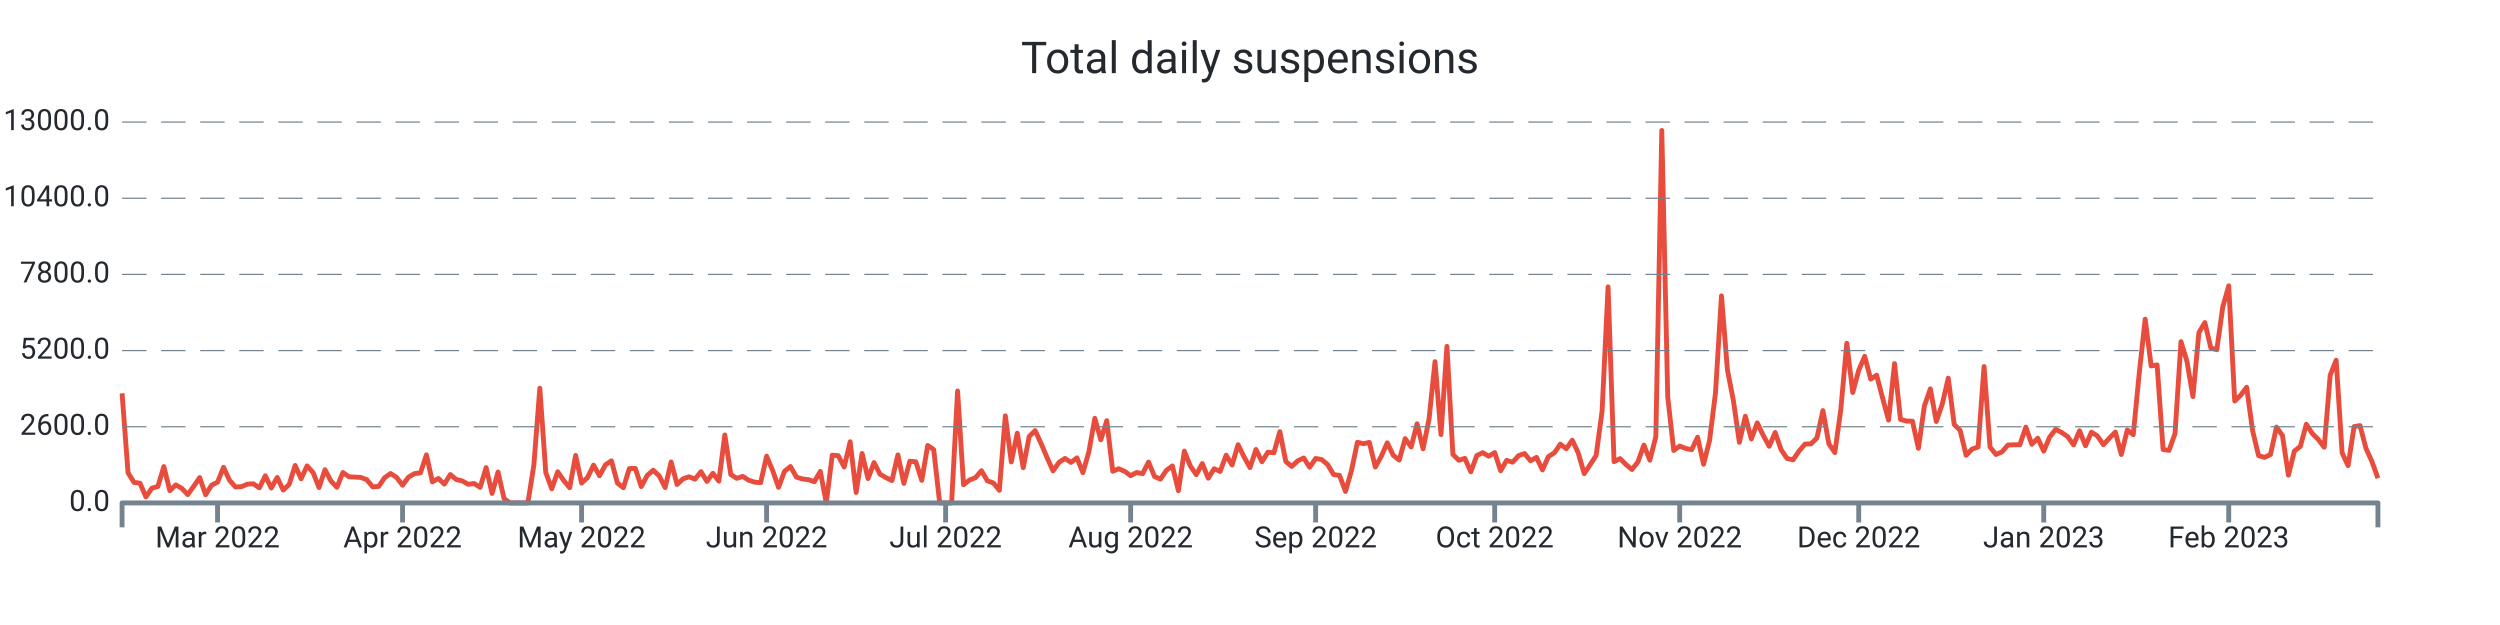
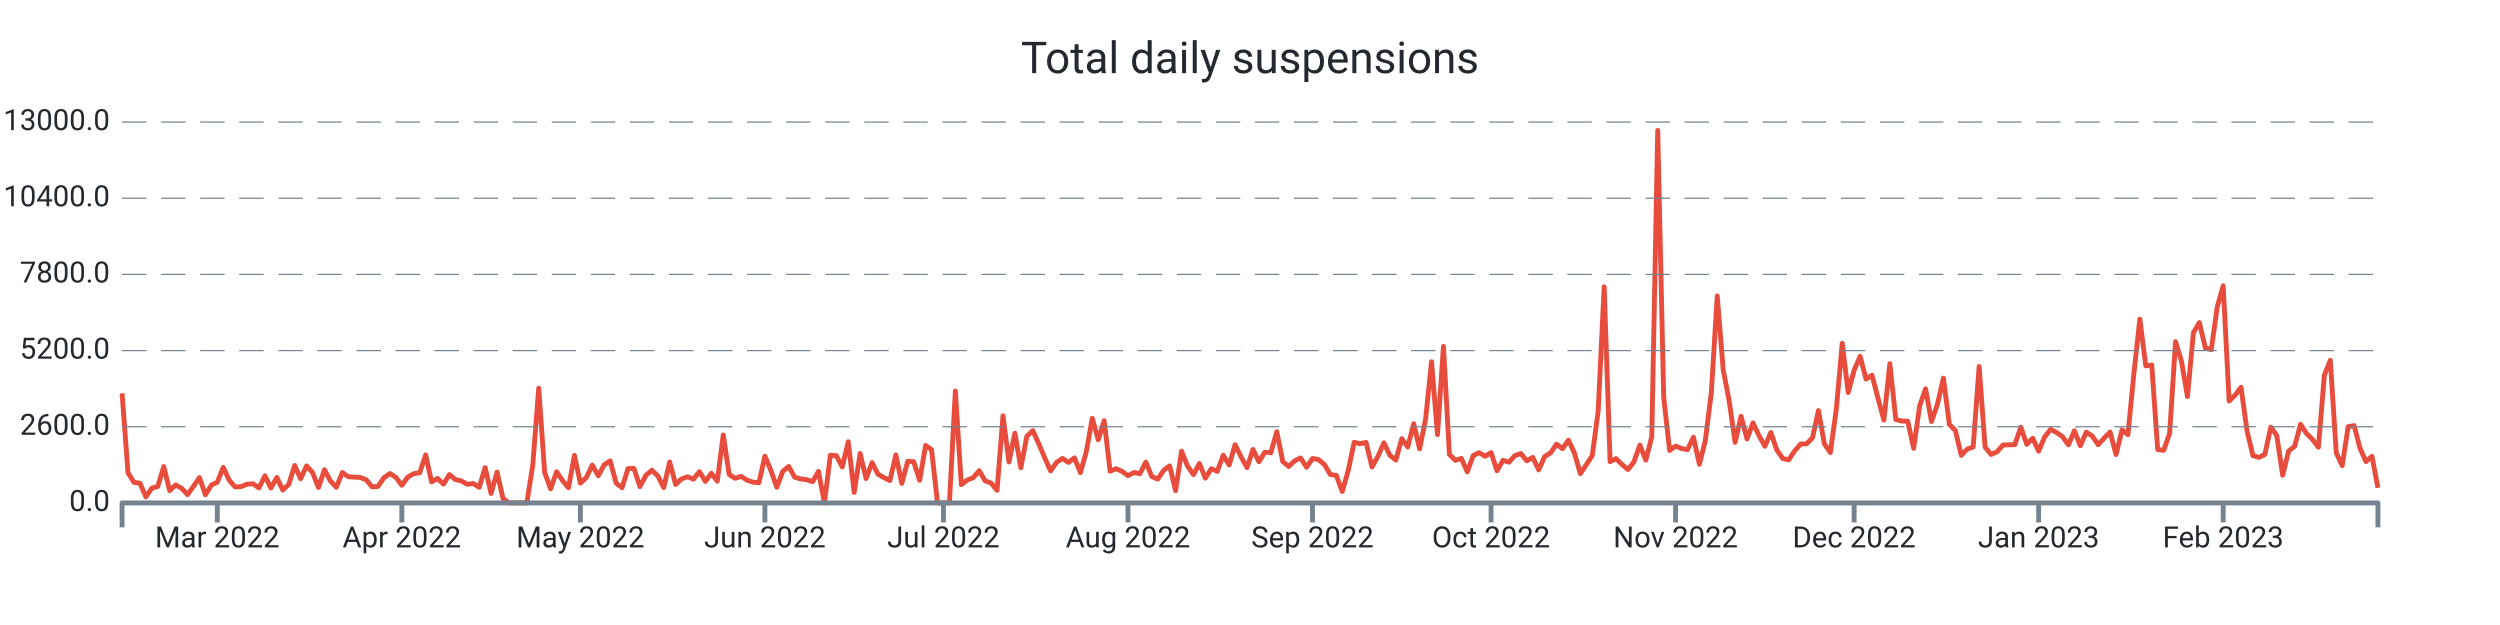
<svg xmlns="http://www.w3.org/2000/svg" width="1024.0" height="256.0" viewBox="0 0 1024.0 256.0" preserveAspectRatio="xMidYMid meet">
-   <path stroke="#e74c3c" stroke-linejoin="round" d="M 50.0 161.108 L 50 161.108L 52.444 193.664L 54.889 197.576L 57.333 197.924L 59.778 203.528L 62.222 199.94L 64.667 199.268L 67.111 191.108L 69.556 200.972L 72 198.62L 74.444 200L 76.889 202.58L 79.333 199.208L 81.778 195.608L 84.222 202.652L 86.667 198.716L 89.111 197.492L 91.556 191.42L 94 196.688L 96.444 199.46L 98.889 199.328L 101.333 198.308L 103.778 198.164L 106.222 199.832L 108.667 194.876L 111.111 199.904L 113.556 195.584L 116 200.732L 118.444 198.416L 120.889 190.652L 123.333 196.112L 125.778 190.82L 128.222 193.532L 130.667 199.688L 133.111 192.392L 135.556 197L 138 199.592L 140.444 193.544L 142.889 195.26L 145.333 195.428L 147.778 195.548L 150.222 196.484L 152.667 199.424L 155.111 199.22L 157.556 195.656L 160 193.952L 162.444 195.536L 164.889 198.764L 167.333 195.428L 169.778 194L 172.222 193.688L 174.667 186.32L 177.111 197.372L 179.556 195.968L 182 198.284L 184.444 194.384L 186.889 196.424L 189.333 196.988L 191.778 198.368L 194.222 198.056L 196.667 199.616L 199.111 191.54L 201.556 202.124L 204 193.34L 206.444 204.2L 208.889 206L 211.333 206L 213.778 206L 216.222 206L 218.667 190.472L 221.111 159.02L 223.556 193.568L 226 200.228L 228.444 193.232L 230.889 196.82L 233.333 199.772L 235.778 186.548L 238.222 197.888L 240.667 195.596L 243.111 190.508L 245.556 194.876L 248 190.4L 250.444 188.756L 252.889 197.852L 255.333 199.772L 257.778 191.936L 260.222 191.864L 262.667 199.316L 265.111 194.72L 267.556 192.608L 270 194.9L 272.444 199.7L 274.889 189.224L 277.333 198.428L 279.778 196.136L 282.222 195.296L 284.667 196.268L 287.111 193.184L 289.556 197.204L 292 193.856L 294.444 197.096L 296.889 178.16L 299.333 194.372L 301.778 195.92L 304.222 195.116L 306.667 196.688L 309.111 197.492L 311.556 197.696L 314 186.848L 316.444 192.644L 318.889 199.616L 321.333 193.052L 323.778 191.072L 326.222 195.44L 328.667 196.184L 331.111 196.46L 333.556 197.312L 336 193.076L 338.444 206L 340.889 186.44L 343.333 186.632L 345.778 191.276L 348.222 180.932L 350.667 201.704L 353.111 185.744L 355.556 196.028L 358 189.464L 360.444 194.228L 362.889 195.632L 365.333 196.844L 367.778 186.332L 370.222 197.996L 372.667 188.924L 375.111 189.128L 377.556 196.748L 380 182.456L 382.444 184.16L 384.889 206L 387.333 206L 389.778 206L 392.222 160.16L 394.667 198.536L 397.111 196.604L 399.556 195.668L 402 192.8L 404.444 196.964L 406.889 197.828L 409.333 200.84L 411.778 170.312L 414.222 189.236L 416.667 177.428L 419.111 191.564L 421.556 178.784L 424 176.372L 426.444 181.7L 428.889 187.472L 431.333 192.884L 433.778 189.38L 436.222 187.772L 438.667 189.404L 441.111 187.532L 443.556 193.592L 446 185.036L 448.444 171.332L 450.889 180.14L 453.333 172.316L 455.778 193.028L 458.222 191.996L 460.667 193.052L 463.111 194.84L 465.556 193.532L 468 194.024L 470.444 189.272L 472.889 195.188L 475.333 196.256L 477.778 192.62L 480.222 190.844L 482.667 200.984L 485.111 184.796L 487.556 190.88L 490 194.42L 492.444 189.86L 494.889 195.86L 497.333 191.984L 499.778 193.1L 502.222 186.464L 504.667 190.46L 507.111 182.156L 509.556 187.136L 512 191.528L 514.444 184.1L 516.889 189.14L 519.333 185.204L 521.778 185.468L 524.222 176.816L 526.667 189.044L 529.111 191.048L 531.556 188.756L 534 187.592L 536.444 191.396L 538.889 187.796L 541.333 188.228L 543.778 190.268L 546.222 194.372L 548.667 194.72L 551.111 201.308L 553.556 192.752L 556 181.148L 558.444 181.748L 560.889 181.208L 563.333 191.3L 565.778 186.884L 568.222 181.376L 570.667 186.5L 573.111 188.444L 575.556 179.66L 578 183.092L 580.444 173.564L 582.889 183.836L 585.333 171.668L 587.778 148.148L 590.222 178.004L 592.667 141.86L 595.111 186.128L 597.556 188.54L 600 187.748L 602.444 193.256L 604.889 186.596L 607.333 185.42L 609.778 186.872L 612.222 185.372L 614.667 192.824L 617.111 188.552L 619.556 189.32L 622 186.632L 624.444 185.768L 626.889 188.744L 629.333 187.34L 631.778 192.488L 634.222 187.028L 636.667 185.468L 639.111 181.928L 641.556 183.8L 644 180.296L 646.444 185.516L 648.889 194L 651.333 190.328L 653.778 186.584L 656.222 168.32L 658.667 117.5L 661.111 189.104L 663.556 187.844L 666 190.28L 668.444 192.32L 670.889 189.2L 673.333 182.288L 675.778 188.492L 678.222 178.916L 680.667 53.432L 683.111 162.656L 685.556 184.52L 688 182.708L 690.444 183.68L 692.889 184.196L 695.333 179.084L 697.778 190.16L 700.222 180.476L 702.667 160.916L 705.111 121.196L 707.556 151.508L 710 164.132L 712.444 181.184L 714.889 170.492L 717.333 179.792L 719.778 173.204L 722.222 178.352L 724.667 182.792L 727.111 177.152L 729.556 184.232L 732 187.796L 734.444 188.348L 736.889 184.736L 739.333 181.892L 741.778 181.796L 744.222 179.36L 746.667 168.176L 749.111 181.808L 751.556 185.372L 754 167.708L 756.444 140.6L 758.889 160.784L 761.333 151.664L 763.778 145.952L 766.222 155.288L 768.667 153.68L 771.111 163.04L 773.556 172.064L 776 148.952L 778.444 171.812L 780.889 172.46L 783.333 172.508L 785.778 183.644L 788.222 166.304L 790.667 159.26L 793.111 172.652L 795.556 165.5L 798 154.892L 800.444 173.888L 802.889 176.3L 805.333 186.5L 807.778 183.932L 810.222 183.104L 812.667 150.128L 815.111 183.116L 817.556 186.152L 820 185.096L 822.444 182.276L 824.889 182.18L 827.333 182.144L 829.778 174.956L 832.222 181.988L 834.667 179.504L 837.111 184.784L 839.556 179L 842 175.868L 844.444 177.14L 846.889 178.832L 849.333 182.216L 851.778 176.444L 854.222 182.576L 856.667 177.02L 859.111 178.58L 861.556 182.144L 864 179.48L 866.444 176.972L 868.889 186.164L 871.333 176.096L 873.778 178.04L 876.222 152.996L 878.667 130.724L 881.111 149.888L 883.556 149.48L 886 184.1L 888.444 184.484L 890.889 177.56L 893.333 139.952L 895.778 148.028L 898.222 162.428L 900.667 136.244L 903.111 132.128L 905.556 142.508L 908 143.252L 910.444 125.732L 912.889 117.068L 915.333 164.264L 917.778 161.876L 920.222 158.636L 922.667 176.408L 925.111 186.632L 927.556 187.352L 930 186.152L 932.444 174.932L 934.889 178.388L 937.333 194.636L 939.778 184.748L 942.222 182.84L 944.667 173.78L 947.111 177.56L 949.556 179.996L 952 183.188L 954.444 153.68L 956.889 147.548L 959.333 185.504L 961.778 190.724L 964.222 174.752L 966.667 174.32L 969.111 183.692L 971.556 189.068L 974 195.884" stroke-width="2.0" fill="none" />
+   <path stroke="#e74c3c" stroke-linejoin="round" d="M 50.0 161.108 L 50 161.108L 52.438 193.664L 54.876 197.576L 57.314 197.924L 59.752 203.528L 62.19 199.94L 64.628 199.268L 67.066 191.108L 69.504 200.972L 71.942 198.62L 74.38 200L 76.818 202.58L 79.256 199.208L 81.694 195.608L 84.132 202.652L 86.57 198.716L 89.008 197.492L 91.446 191.42L 93.884 196.688L 96.322 199.46L 98.76 199.328L 101.198 198.308L 103.636 198.164L 106.074 199.832L 108.512 194.876L 110.95 199.904L 113.388 195.584L 115.826 200.732L 118.264 198.416L 120.702 190.652L 123.14 196.112L 125.578 190.82L 128.016 193.532L 130.454 199.688L 132.892 192.392L 135.33 197L 137.768 199.592L 140.206 193.544L 142.644 195.26L 145.082 195.428L 147.52 195.548L 149.958 196.484L 152.396 199.424L 154.834 199.22L 157.272 195.656L 159.71 193.952L 162.148 195.536L 164.586 198.764L 167.024 195.428L 169.462 194L 171.9 193.688L 174.338 186.32L 176.776 197.372L 179.214 195.968L 181.652 198.284L 184.09 194.384L 186.528 196.424L 188.966 196.988L 191.404 198.368L 193.842 198.056L 196.28 199.616L 198.718 191.54L 201.156 202.124L 203.594 193.34L 206.032 204.2L 208.47 206L 210.908 206L 213.346 206L 215.784 206L 218.222 190.472L 220.66 159.02L 223.098 193.568L 225.536 200.228L 227.974 193.232L 230.412 196.82L 232.85 199.772L 235.288 186.548L 237.726 197.888L 240.164 195.596L 242.602 190.508L 245.04 194.876L 247.478 190.4L 249.916 188.756L 252.354 197.852L 254.792 199.772L 257.23 191.936L 259.668 191.864L 262.106 199.316L 264.544 194.72L 266.982 192.608L 269.42 194.9L 271.858 199.7L 274.296 189.224L 276.734 198.428L 279.172 196.136L 281.609 195.296L 284.047 196.268L 286.485 193.184L 288.923 197.204L 291.361 193.856L 293.799 197.096L 296.237 178.16L 298.675 194.372L 301.113 195.92L 303.551 195.116L 305.989 196.688L 308.427 197.492L 310.865 197.696L 313.303 186.848L 315.741 192.644L 318.179 199.616L 320.617 193.052L 323.055 191.072L 325.493 195.44L 327.931 196.184L 330.369 196.46L 332.807 197.312L 335.245 193.076L 337.683 206L 340.121 186.44L 342.559 186.632L 344.997 191.276L 347.435 180.932L 349.873 201.704L 352.311 185.744L 354.749 196.028L 357.187 189.464L 359.625 194.228L 362.063 195.632L 364.501 196.844L 366.939 186.332L 369.377 197.996L 371.815 188.924L 374.253 189.128L 376.691 196.748L 379.129 182.456L 381.567 184.16L 384.005 206L 386.443 206L 388.881 206L 391.319 160.16L 393.757 198.536L 396.195 196.604L 398.633 195.668L 401.071 192.8L 403.509 196.964L 405.947 197.828L 408.385 200.84L 410.823 170.312L 413.261 189.236L 415.699 177.428L 418.137 191.564L 420.575 178.784L 423.013 176.372L 425.451 181.7L 427.889 187.472L 430.327 192.884L 432.765 189.38L 435.203 187.772L 437.641 189.404L 440.079 187.532L 442.517 193.592L 444.955 185.036L 447.393 171.332L 449.831 180.14L 452.269 172.316L 454.707 193.028L 457.145 191.996L 459.583 193.052L 462.021 194.84L 464.459 193.532L 466.897 194.024L 469.335 189.272L 471.773 195.188L 474.211 196.256L 476.649 192.62L 479.087 190.844L 481.525 200.984L 483.963 184.796L 486.401 190.88L 488.839 194.42L 491.277 189.86L 493.715 195.86L 496.153 191.984L 498.591 193.1L 501.029 186.464L 503.467 190.46L 505.905 182.156L 508.343 187.136L 510.781 191.528L 513.219 184.1L 515.657 189.14L 518.095 185.204L 520.533 185.468L 522.971 176.816L 525.409 189.044L 527.847 191.048L 530.285 188.756L 532.723 187.592L 535.161 191.396L 537.599 187.796L 540.037 188.228L 542.475 190.268L 544.913 194.372L 547.351 194.72L 549.789 201.308L 552.227 192.752L 554.665 181.148L 557.103 181.748L 559.541 181.208L 561.979 191.3L 564.417 186.884L 566.855 181.376L 569.293 186.5L 571.731 188.444L 574.169 179.66L 576.607 183.092L 579.045 173.564L 581.483 183.836L 583.921 171.668L 586.359 148.148L 588.797 178.004L 591.235 141.86L 593.673 186.128L 596.111 188.54L 598.549 187.748L 600.987 193.256L 603.425 186.596L 605.863 185.42L 608.301 186.872L 610.739 185.372L 613.177 192.824L 615.615 188.552L 618.053 189.32L 620.491 186.632L 622.929 185.768L 625.367 188.744L 627.805 187.34L 630.243 192.488L 632.681 187.028L 635.119 185.468L 637.557 181.928L 639.995 183.8L 642.433 180.296L 644.871 185.516L 647.309 194L 649.747 190.328L 652.185 186.584L 654.623 168.32L 657.061 117.5L 659.499 189.104L 661.937 187.844L 664.375 190.28L 666.813 192.32L 669.251 189.2L 671.689 182.288L 674.127 188.492L 676.565 178.916L 679.003 53.432L 681.441 162.656L 683.879 184.52L 686.317 182.708L 688.755 183.68L 691.193 184.196L 693.631 179.084L 696.069 190.16L 698.507 180.476L 700.945 160.916L 703.383 121.196L 705.821 151.508L 708.259 164.132L 710.697 181.184L 713.135 170.492L 715.573 179.792L 718.011 173.204L 720.449 178.352L 722.887 182.792L 725.325 177.152L 727.763 184.232L 730.201 187.796L 732.639 188.348L 735.077 184.736L 737.515 181.892L 739.953 181.796L 742.391 179.36L 744.828 168.176L 747.266 181.808L 749.704 185.372L 752.142 167.708L 754.58 140.6L 757.018 160.784L 759.456 151.664L 761.894 145.952L 764.332 155.288L 766.77 153.68L 769.208 163.04L 771.646 172.064L 774.084 148.952L 776.522 171.812L 778.96 172.46L 781.398 172.508L 783.836 183.644L 786.274 166.304L 788.712 159.26L 791.15 172.652L 793.588 165.5L 796.026 154.892L 798.464 173.888L 800.902 176.3L 803.34 186.5L 805.778 183.932L 808.216 183.104L 810.654 150.128L 813.092 183.116L 815.53 186.152L 817.968 185.096L 820.406 182.276L 822.844 182.18L 825.282 182.144L 827.72 174.956L 830.158 181.988L 832.596 179.504L 835.034 184.784L 837.472 179L 839.91 175.868L 842.348 177.14L 844.786 178.832L 847.224 182.216L 849.662 176.444L 852.1 182.576L 854.538 177.02L 856.976 178.58L 859.414 182.144L 861.852 179.48L 864.29 176.972L 866.728 186.164L 869.166 176.096L 871.604 178.04L 874.042 152.996L 876.48 130.724L 878.918 149.888L 881.356 149.48L 883.794 184.1L 886.232 184.484L 888.67 177.56L 891.108 139.952L 893.546 148.028L 895.984 162.428L 898.422 136.244L 900.86 132.128L 903.298 142.508L 905.736 143.252L 908.174 125.732L 910.612 117.068L 913.05 164.264L 915.488 161.876L 917.926 158.636L 920.364 176.408L 922.802 186.632L 925.24 187.352L 927.678 186.152L 930.116 174.932L 932.554 178.388L 934.992 194.636L 937.43 184.748L 939.868 182.84L 942.306 173.78L 944.744 177.56L 947.182 179.996L 949.62 183.188L 952.058 153.68L 954.496 147.548L 956.934 185.504L 959.372 190.724L 961.81 174.752L 964.248 174.32L 966.686 183.692L 969.124 189.068L 971.562 186.884L 974 199.82" stroke-width="2.0" fill="none" />
  <text x="45.0" font-family="-apple-system, system-ui, BlinkMacSystemFont, Roboto" y="50.0" dominant-baseline="middle" text-anchor="end" font-size="12" fill="#24292f">13000.0</text>
  <path stroke="#74838f" stroke-dasharray="10 6" stroke-width="0.5" d="M 50.0 50.0 L 974.0 50.0" />
  <text x="45.0" font-family="-apple-system, system-ui, BlinkMacSystemFont, Roboto" y="81.2" dominant-baseline="middle" text-anchor="end" font-size="12" fill="#24292f">10400.0</text>
  <path stroke="#74838f" stroke-dasharray="10 6" stroke-width="0.5" d="M 50.0 81.2 L 974.0 81.2" />
  <text x="45.0" font-family="-apple-system, system-ui, BlinkMacSystemFont, Roboto" y="112.4" dominant-baseline="middle" text-anchor="end" font-size="12" fill="#24292f">7800.0</text>
  <path stroke="#74838f" stroke-dasharray="10 6" stroke-width="0.5" d="M 50.0 112.4 L 974.0 112.4" />
  <text x="45.0" font-family="-apple-system, system-ui, BlinkMacSystemFont, Roboto" y="143.6" dominant-baseline="middle" text-anchor="end" font-size="12" fill="#24292f">5200.0</text>
  <path stroke="#74838f" stroke-dasharray="10 6" stroke-width="0.5" d="M 50.0 143.6 L 974.0 143.6" />
  <text x="45.0" font-family="-apple-system, system-ui, BlinkMacSystemFont, Roboto" y="174.8" dominant-baseline="middle" text-anchor="end" font-size="12" fill="#24292f">2600.0</text>
  <path stroke="#74838f" stroke-dasharray="10 6" stroke-width="0.5" d="M 50.0 174.8 L 974.0 174.8" />
  <text x="45.0" font-family="-apple-system, system-ui, BlinkMacSystemFont, Roboto" y="206.0" dominant-baseline="middle" text-anchor="end" font-size="12" fill="#24292f">0.0</text>
-   <path stroke="#74838f" stroke-width="2.0" d="M 89.111 206.0 L 89.111 214.0" />
-   <text x="89.111" font-family="-apple-system, system-ui, BlinkMacSystemFont, Roboto" y="216.0" dominant-baseline="hanging" text-anchor="middle" font-size="12" fill="#24292f">Mar 2022</text>
-   <path stroke="#74838f" stroke-width="2.0" d="M 164.889 206.0 L 164.889 214.0" />
-   <text x="164.889" font-family="-apple-system, system-ui, BlinkMacSystemFont, Roboto" y="216.0" dominant-baseline="hanging" text-anchor="middle" font-size="12" fill="#24292f">Apr 2022</text>
-   <path stroke="#74838f" stroke-width="2.0" d="M 238.222 206.0 L 238.222 214.0" />
-   <text x="238.222" font-family="-apple-system, system-ui, BlinkMacSystemFont, Roboto" y="216.0" dominant-baseline="hanging" text-anchor="middle" font-size="12" fill="#24292f">May 2022</text>
-   <path stroke="#74838f" stroke-width="2.0" d="M 314.0 206.0 L 314.0 214.0" />
-   <text x="314.0" font-family="-apple-system, system-ui, BlinkMacSystemFont, Roboto" y="216.0" dominant-baseline="hanging" text-anchor="middle" font-size="12" fill="#24292f">Jun 2022</text>
-   <path stroke="#74838f" stroke-width="2.0" d="M 387.333 206.0 L 387.333 214.0" />
-   <text x="387.333" font-family="-apple-system, system-ui, BlinkMacSystemFont, Roboto" y="216.0" dominant-baseline="hanging" text-anchor="middle" font-size="12" fill="#24292f">Jul 2022</text>
-   <path stroke="#74838f" stroke-width="2.0" d="M 463.111 206.0 L 463.111 214.0" />
-   <text x="463.111" font-family="-apple-system, system-ui, BlinkMacSystemFont, Roboto" y="216.0" dominant-baseline="hanging" text-anchor="middle" font-size="12" fill="#24292f">Aug 2022</text>
-   <path stroke="#74838f" stroke-width="2.0" d="M 538.889 206.0 L 538.889 214.0" />
-   <text x="538.889" font-family="-apple-system, system-ui, BlinkMacSystemFont, Roboto" y="216.0" dominant-baseline="hanging" text-anchor="middle" font-size="12" fill="#24292f">Sep 2022</text>
-   <path stroke="#74838f" stroke-width="2.0" d="M 612.222 206.0 L 612.222 214.0" />
-   <text x="612.222" font-family="-apple-system, system-ui, BlinkMacSystemFont, Roboto" y="216.0" dominant-baseline="hanging" text-anchor="middle" font-size="12" fill="#24292f">Oct 2022</text>
-   <path stroke="#74838f" stroke-width="2.0" d="M 688.0 206.0 L 688.0 214.0" />
-   <text x="688.0" font-family="-apple-system, system-ui, BlinkMacSystemFont, Roboto" y="216.0" dominant-baseline="hanging" text-anchor="middle" font-size="12" fill="#24292f">Nov 2022</text>
-   <path stroke="#74838f" stroke-width="2.0" d="M 761.333 206.0 L 761.333 214.0" />
-   <text x="761.333" font-family="-apple-system, system-ui, BlinkMacSystemFont, Roboto" y="216.0" dominant-baseline="hanging" text-anchor="middle" font-size="12" fill="#24292f">Dec 2022</text>
-   <path stroke="#74838f" stroke-width="2.0" d="M 837.111 206.0 L 837.111 214.0" />
-   <text x="837.111" font-family="-apple-system, system-ui, BlinkMacSystemFont, Roboto" y="216.0" dominant-baseline="hanging" text-anchor="middle" font-size="12" fill="#24292f">Jan 2023</text>
-   <path stroke="#74838f" stroke-width="2.0" d="M 912.889 206.0 L 912.889 214.0" />
-   <text x="912.889" font-family="-apple-system, system-ui, BlinkMacSystemFont, Roboto" y="216.0" dominant-baseline="hanging" text-anchor="middle" font-size="12" fill="#24292f">Feb 2023</text>
+   <path stroke="#74838f" stroke-width="2.0" d="M 89.008 206.0 L 89.008 214.0" />
+   <text x="89.008" font-family="-apple-system, system-ui, BlinkMacSystemFont, Roboto" y="216.0" dominant-baseline="hanging" text-anchor="middle" font-size="12" fill="#24292f">Mar 2022</text>
+   <path stroke="#74838f" stroke-width="2.0" d="M 164.586 206.0 L 164.586 214.0" />
+   <text x="164.586" font-family="-apple-system, system-ui, BlinkMacSystemFont, Roboto" y="216.0" dominant-baseline="hanging" text-anchor="middle" font-size="12" fill="#24292f">Apr 2022</text>
+   <path stroke="#74838f" stroke-width="2.0" d="M 237.726 206.0 L 237.726 214.0" />
+   <text x="237.726" font-family="-apple-system, system-ui, BlinkMacSystemFont, Roboto" y="216.0" dominant-baseline="hanging" text-anchor="middle" font-size="12" fill="#24292f">May 2022</text>
+   <path stroke="#74838f" stroke-width="2.0" d="M 313.303 206.0 L 313.303 214.0" />
+   <text x="313.303" font-family="-apple-system, system-ui, BlinkMacSystemFont, Roboto" y="216.0" dominant-baseline="hanging" text-anchor="middle" font-size="12" fill="#24292f">Jun 2022</text>
+   <path stroke="#74838f" stroke-width="2.0" d="M 386.443 206.0 L 386.443 214.0" />
+   <text x="386.443" font-family="-apple-system, system-ui, BlinkMacSystemFont, Roboto" y="216.0" dominant-baseline="hanging" text-anchor="middle" font-size="12" fill="#24292f">Jul 2022</text>
+   <path stroke="#74838f" stroke-width="2.0" d="M 462.021 206.0 L 462.021 214.0" />
+   <text x="462.021" font-family="-apple-system, system-ui, BlinkMacSystemFont, Roboto" y="216.0" dominant-baseline="hanging" text-anchor="middle" font-size="12" fill="#24292f">Aug 2022</text>
+   <path stroke="#74838f" stroke-width="2.0" d="M 537.599 206.0 L 537.599 214.0" />
+   <text x="537.599" font-family="-apple-system, system-ui, BlinkMacSystemFont, Roboto" y="216.0" dominant-baseline="hanging" text-anchor="middle" font-size="12" fill="#24292f">Sep 2022</text>
+   <path stroke="#74838f" stroke-width="2.0" d="M 610.739 206.0 L 610.739 214.0" />
+   <text x="610.739" font-family="-apple-system, system-ui, BlinkMacSystemFont, Roboto" y="216.0" dominant-baseline="hanging" text-anchor="middle" font-size="12" fill="#24292f">Oct 2022</text>
+   <path stroke="#74838f" stroke-width="2.0" d="M 686.317 206.0 L 686.317 214.0" />
+   <text x="686.317" font-family="-apple-system, system-ui, BlinkMacSystemFont, Roboto" y="216.0" dominant-baseline="hanging" text-anchor="middle" font-size="12" fill="#24292f">Nov 2022</text>
+   <path stroke="#74838f" stroke-width="2.0" d="M 759.456 206.0 L 759.456 214.0" />
+   <text x="759.456" font-family="-apple-system, system-ui, BlinkMacSystemFont, Roboto" y="216.0" dominant-baseline="hanging" text-anchor="middle" font-size="12" fill="#24292f">Dec 2022</text>
+   <path stroke="#74838f" stroke-width="2.0" d="M 835.034 206.0 L 835.034 214.0" />
+   <text x="835.034" font-family="-apple-system, system-ui, BlinkMacSystemFont, Roboto" y="216.0" dominant-baseline="hanging" text-anchor="middle" font-size="12" fill="#24292f">Jan 2023</text>
+   <path stroke="#74838f" stroke-width="2.0" d="M 910.612 206.0 L 910.612 214.0" />
+   <text x="910.612" font-family="-apple-system, system-ui, BlinkMacSystemFont, Roboto" y="216.0" dominant-baseline="hanging" text-anchor="middle" font-size="12" fill="#24292f">Feb 2023</text>
  <path stroke="#74838f" stroke-linejoin="round" stroke-width="2.0" d="M 50.0 216.0 L 50.0 206.0 L 974.0 206.0 L 974.0 216.0" fill="none" />
  <text x="512.0" y="25.0" font-family="-apple-system, system-ui, BlinkMacSystemFont, Roboto" dominant-baseline="middle" text-anchor="middle" font-size="18" fill="#24292f">Total daily suspensions</text>
</svg>
